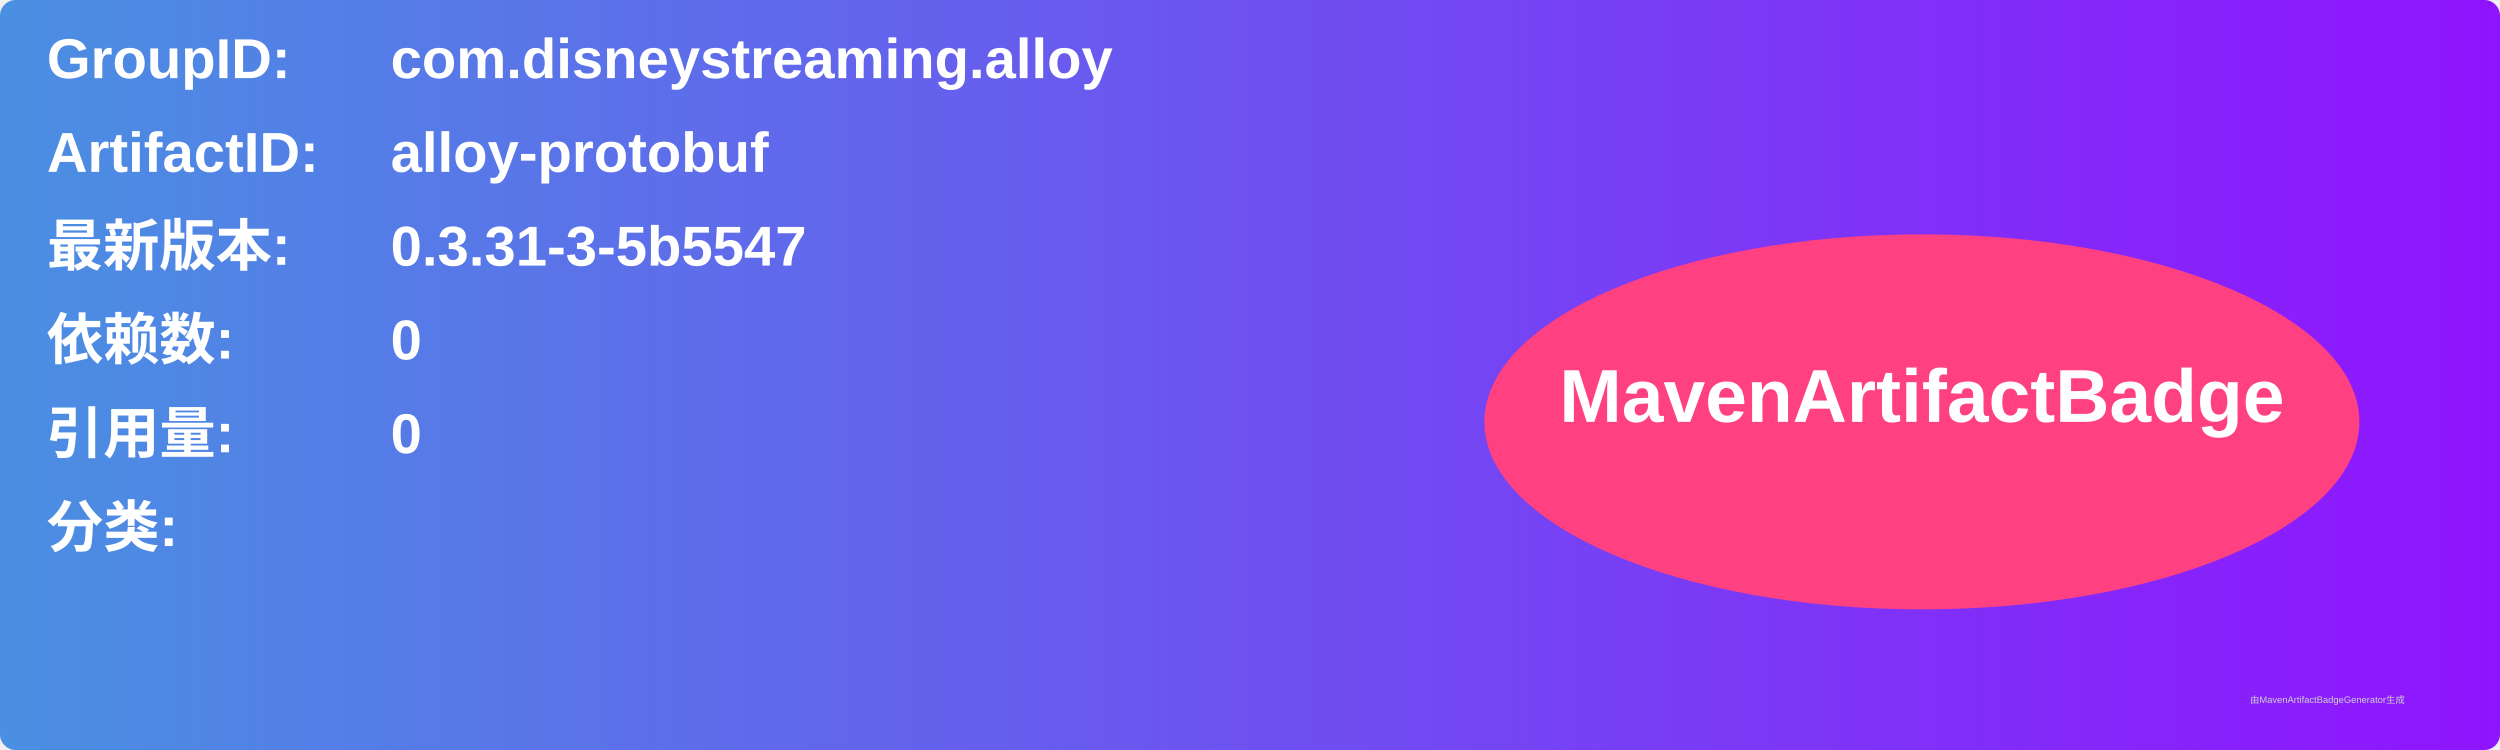
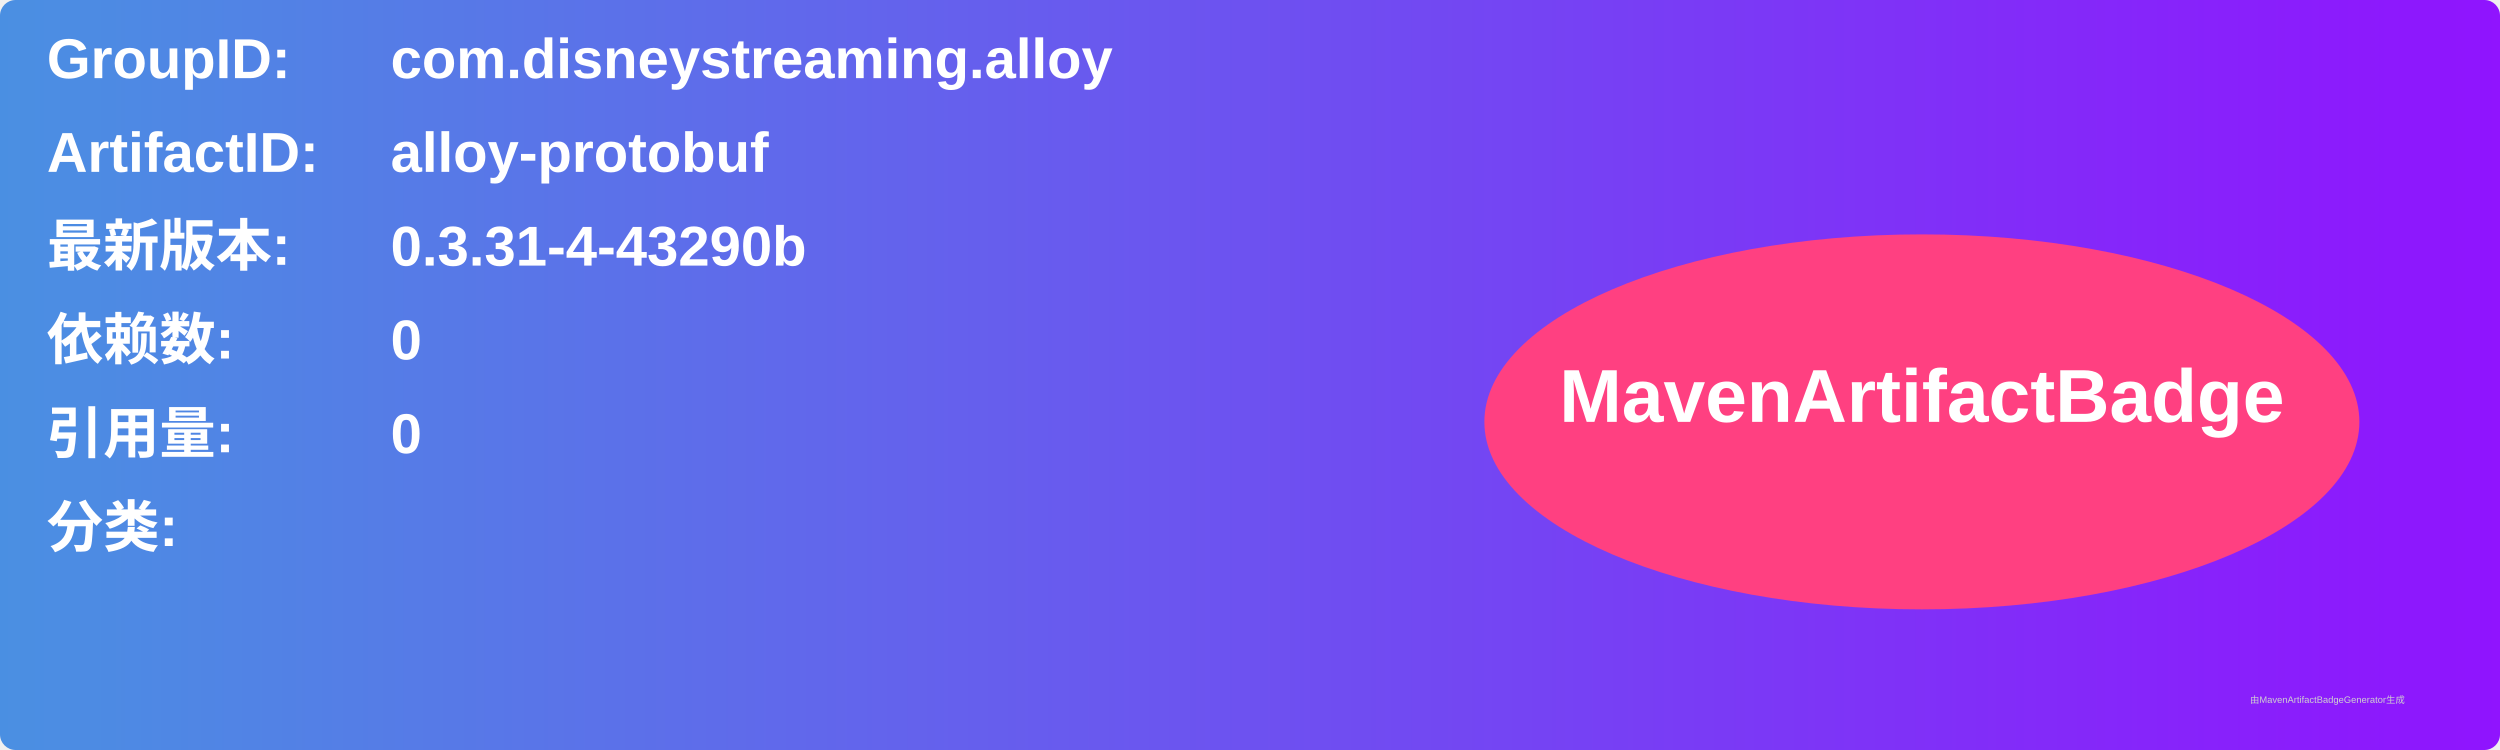
<svg xmlns="http://www.w3.org/2000/svg" width="800" height="240" viewBox="0 0 800 240">
  <linearGradient id="grad" x1="0%" y1="0%" x2="100%" y2="0%">
    <stop offset="0%" stop-color="#4a90e2" />
    <stop offset="100%" stop-color="#9013fe" />
  </linearGradient>
  <rect width="100%" height="100%" rx="5" ry="5" fill="url(#grad)" />
  <g transform="translate(15, 15)">
    <text x="0" y="10" font-family="Arial" font-size="18" fill="white" font-weight="bold" width="260">GroupID:</text>
    <text x="110" y="10" font-family="Arial" font-size="18" fill="white" font-weight="bold" width="460">com.disneystreaming.alloy</text>
    <text x="0" y="40" font-family="Arial" font-size="18" fill="white" font-weight="bold" width="260">ArtifactID:</text>
    <text x="110" y="40" font-family="Arial" font-size="18" fill="white" font-weight="bold" width="460">alloy-protobuf</text>
    <text x="0" y="70" font-family="Arial" font-size="18" fill="white" font-weight="bold">最新版本:</text>
    <text x="110" y="70" font-family="Arial" font-size="18" fill="white" font-weight="bold">
-       <tspan font-weight="bold">0.3.31-3-5b5547</tspan>
+       <tspan font-weight="bold">0.3.31-4-43290b</tspan>
    </text>
    <text x="0" y="100" font-family="Arial" font-size="18" fill="white" font-weight="bold">依赖数: </text>
    <text x="110" y="100" font-family="Arial" font-size="18" fill="white">
      <tspan font-weight="bold">0</tspan>
    </text>
    <text x="0" y="130" font-family="Arial" font-size="18" fill="white" font-weight="bold">引用量: </text>
    <text x="110" y="130" font-family="Arial" font-size="18" fill="white">
      <tspan font-weight="bold">0</tspan>
    </text>
    <text x="0" y="160" font-family="Arial" font-size="18" fill="white" font-weight="bold">分类:</text>
    <text x="10" y="190" font-family="Arial" font-size="10" fill="white">
      <tspan font-weight="bold" />
    </text>
    <ellipse cx="600" cy="120" rx="140" ry="60" fill="#ff4081" />
    <text x="600" y="120" text-anchor="middle" font-family="Arial" font-size="24" fill="white" font-weight="bold">MavenArtifactBadge</text>
  </g>
  <text x="720" y="225" font-family="Arial" font-size="3" fill="#d0d0d0">由MavenArtifactBadgeGenerator生成</text>
</svg>
